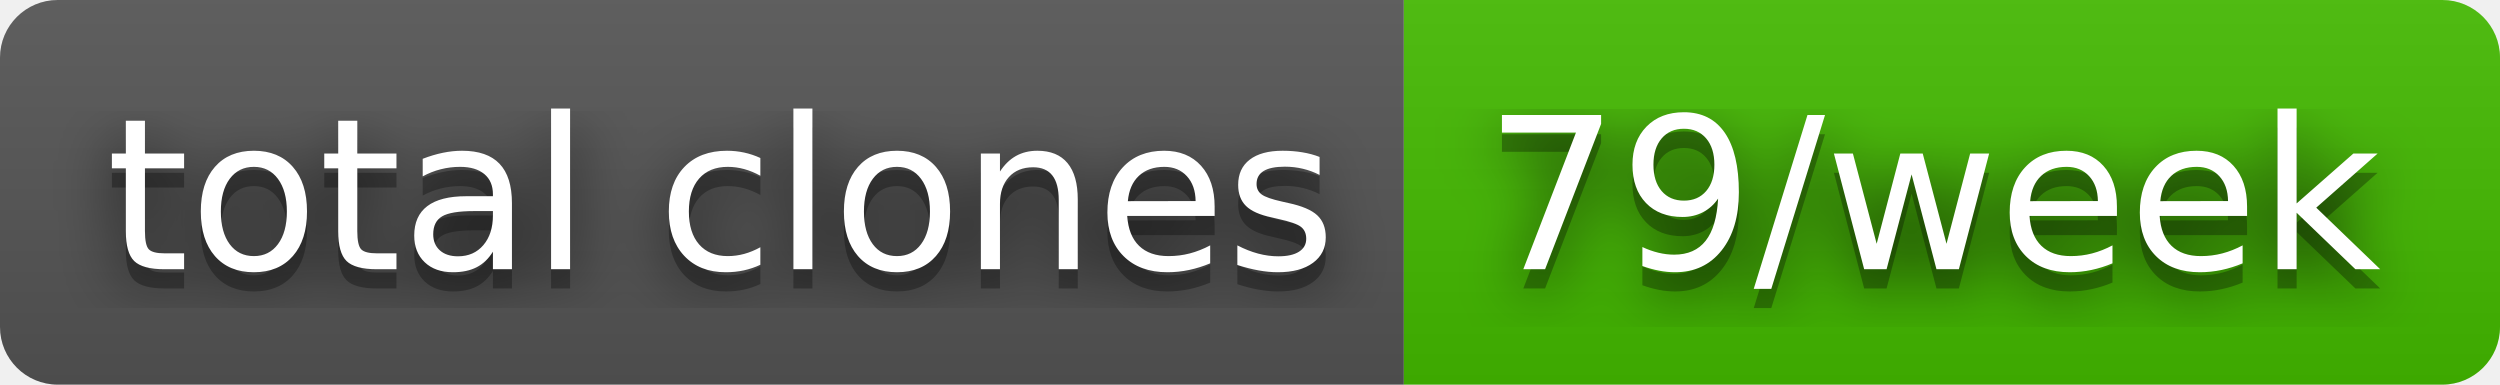
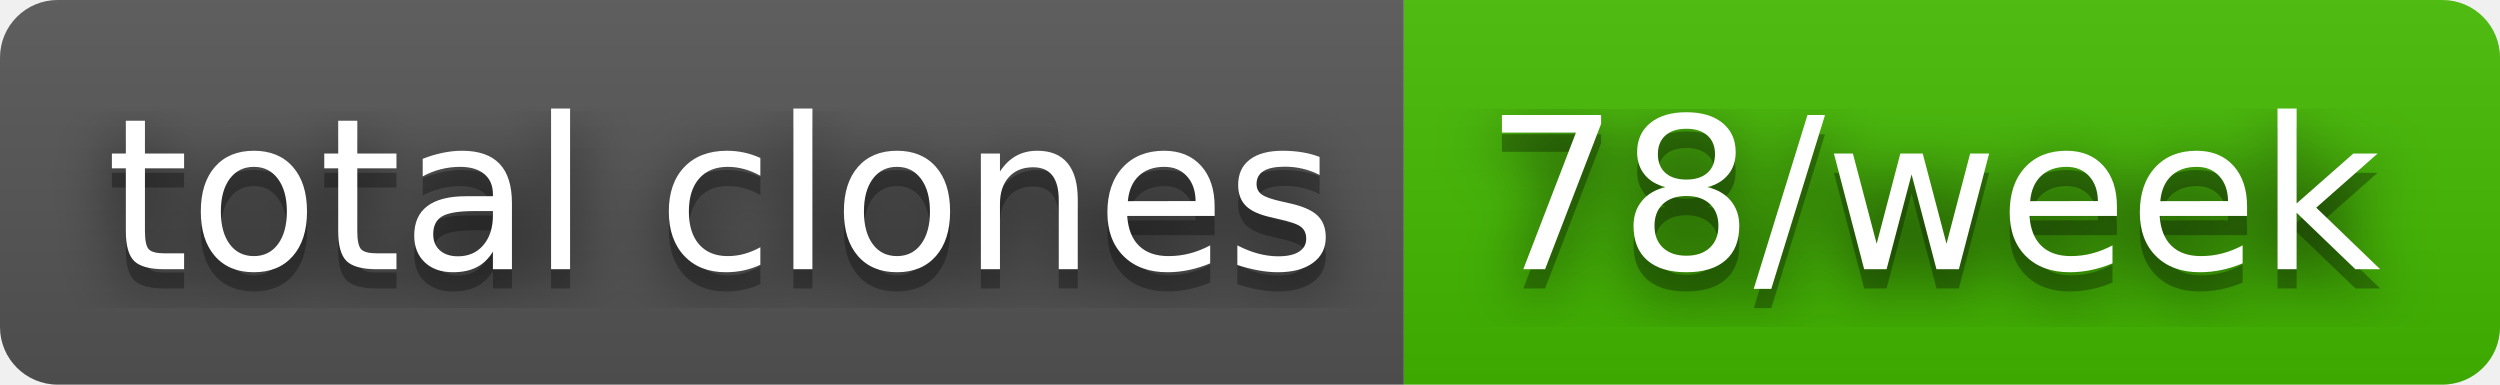
- <svg xmlns="http://www.w3.org/2000/svg" width="130" height="20" role="img" aria-label="total clones: 79/week">
+ <svg xmlns="http://www.w3.org/2000/svg" width="130" height="20" role="img" aria-label="total clones: 78/week">
  <filter id="blur">
    <feGaussianBlur stdDeviation="16" />
  </filter>
  <linearGradient id="s" x2="0" y2="100%">
    <stop offset="0" stop-color="#bbb" stop-opacity=".1" />
    <stop offset="1" stop-opacity=".1" />
  </linearGradient>
  <clipPath id="r">
    <rect width="130" height="20" rx="3" />
  </clipPath>
  <g clip-path="url(#r)">
    <rect width="73" height="20" fill="#555" />
    <rect x="73" width="57" height="20" fill="#4b0" />
    <rect width="130" height="20" fill="url(#s)" />
  </g>
  <g fill="#fff" text-anchor="middle" font-family="Verdana,Geneva,DejaVu Sans,sans-serif" text-rendering="geometricPrecision" font-size="110">
    <g transform="scale(.1)">
      <g aria-hidden="true" fill="#010101">
        <text x="375" y="150" fill-opacity=".8" filter="url(#blur)" textLength="630">total clones</text>
        <text x="375" y="150" fill-opacity=".3" textLength="630">total clones</text>
      </g>
      <text x="375" y="140" textLength="630">total clones</text>
    </g>
    <g transform="scale(.1)">
      <g aria-hidden="true" fill="#010101">
-         <text x="1005" y="150" fill-opacity=".8" filter="url(#blur)" textLength="470">79/week</text>
-         <text x="1005" y="150" fill-opacity=".3" textLength="470">79/week</text>
+         <text x="1005" y="150" fill-opacity=".8" filter="url(#blur)" textLength="470">78/week</text>
+         <text x="1005" y="150" fill-opacity=".3" textLength="470">78/week</text>
      </g>
-       <text x="1005" y="140" textLength="470">79/week</text>
+       <text x="1005" y="140" textLength="470">78/week</text>
    </g>
  </g>
</svg>
